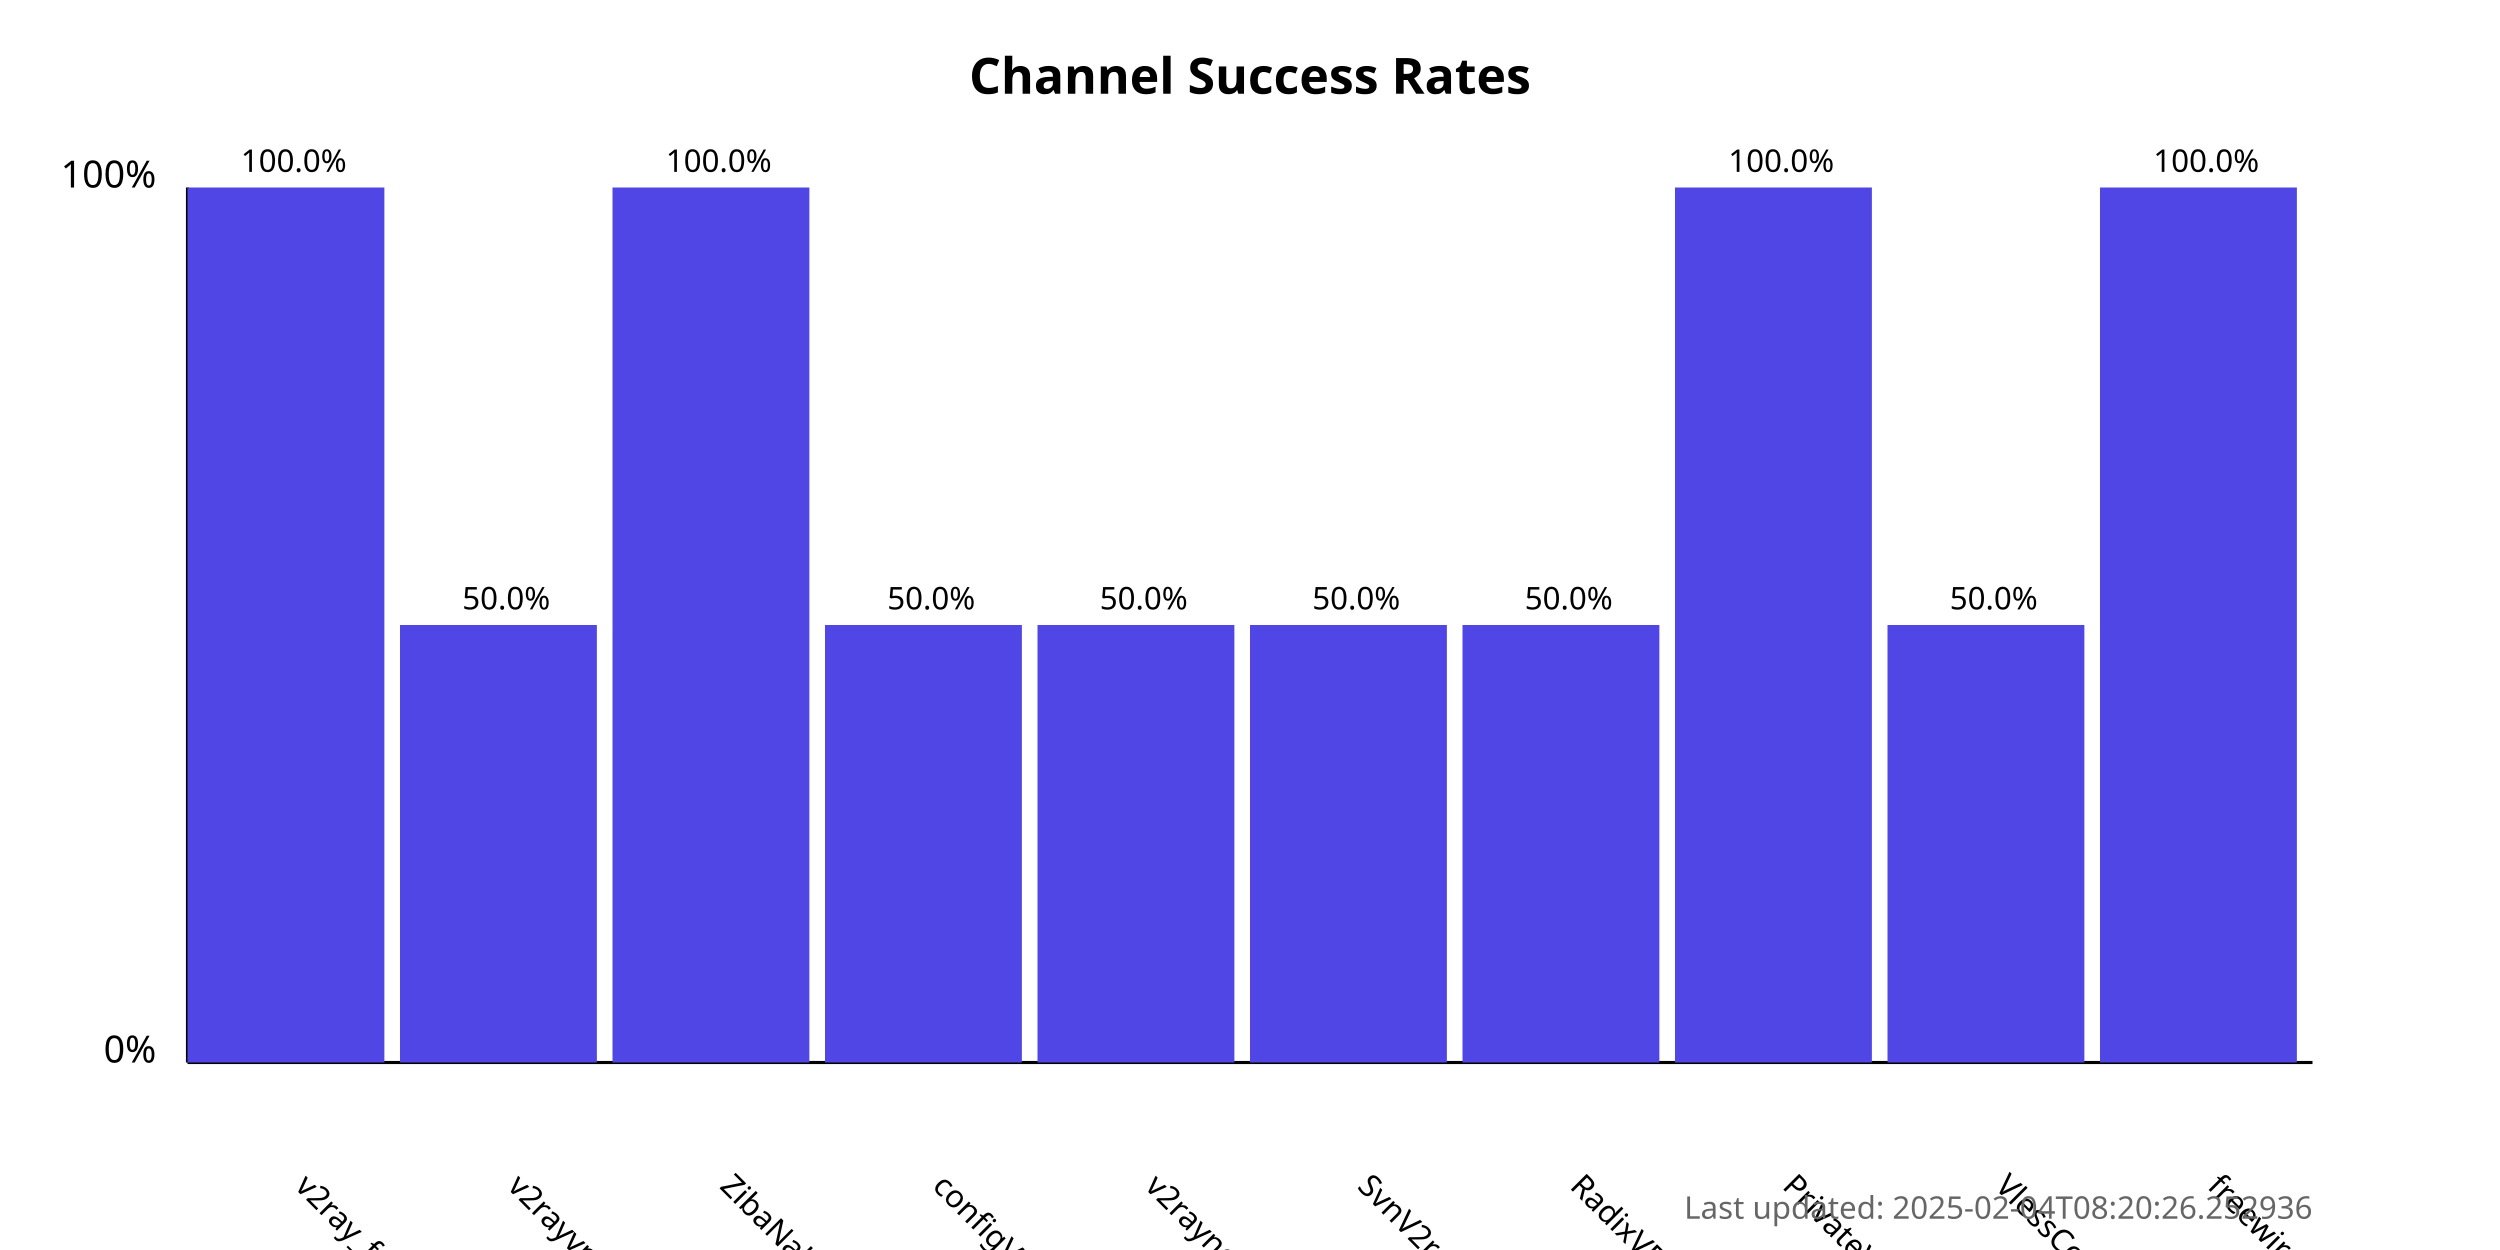
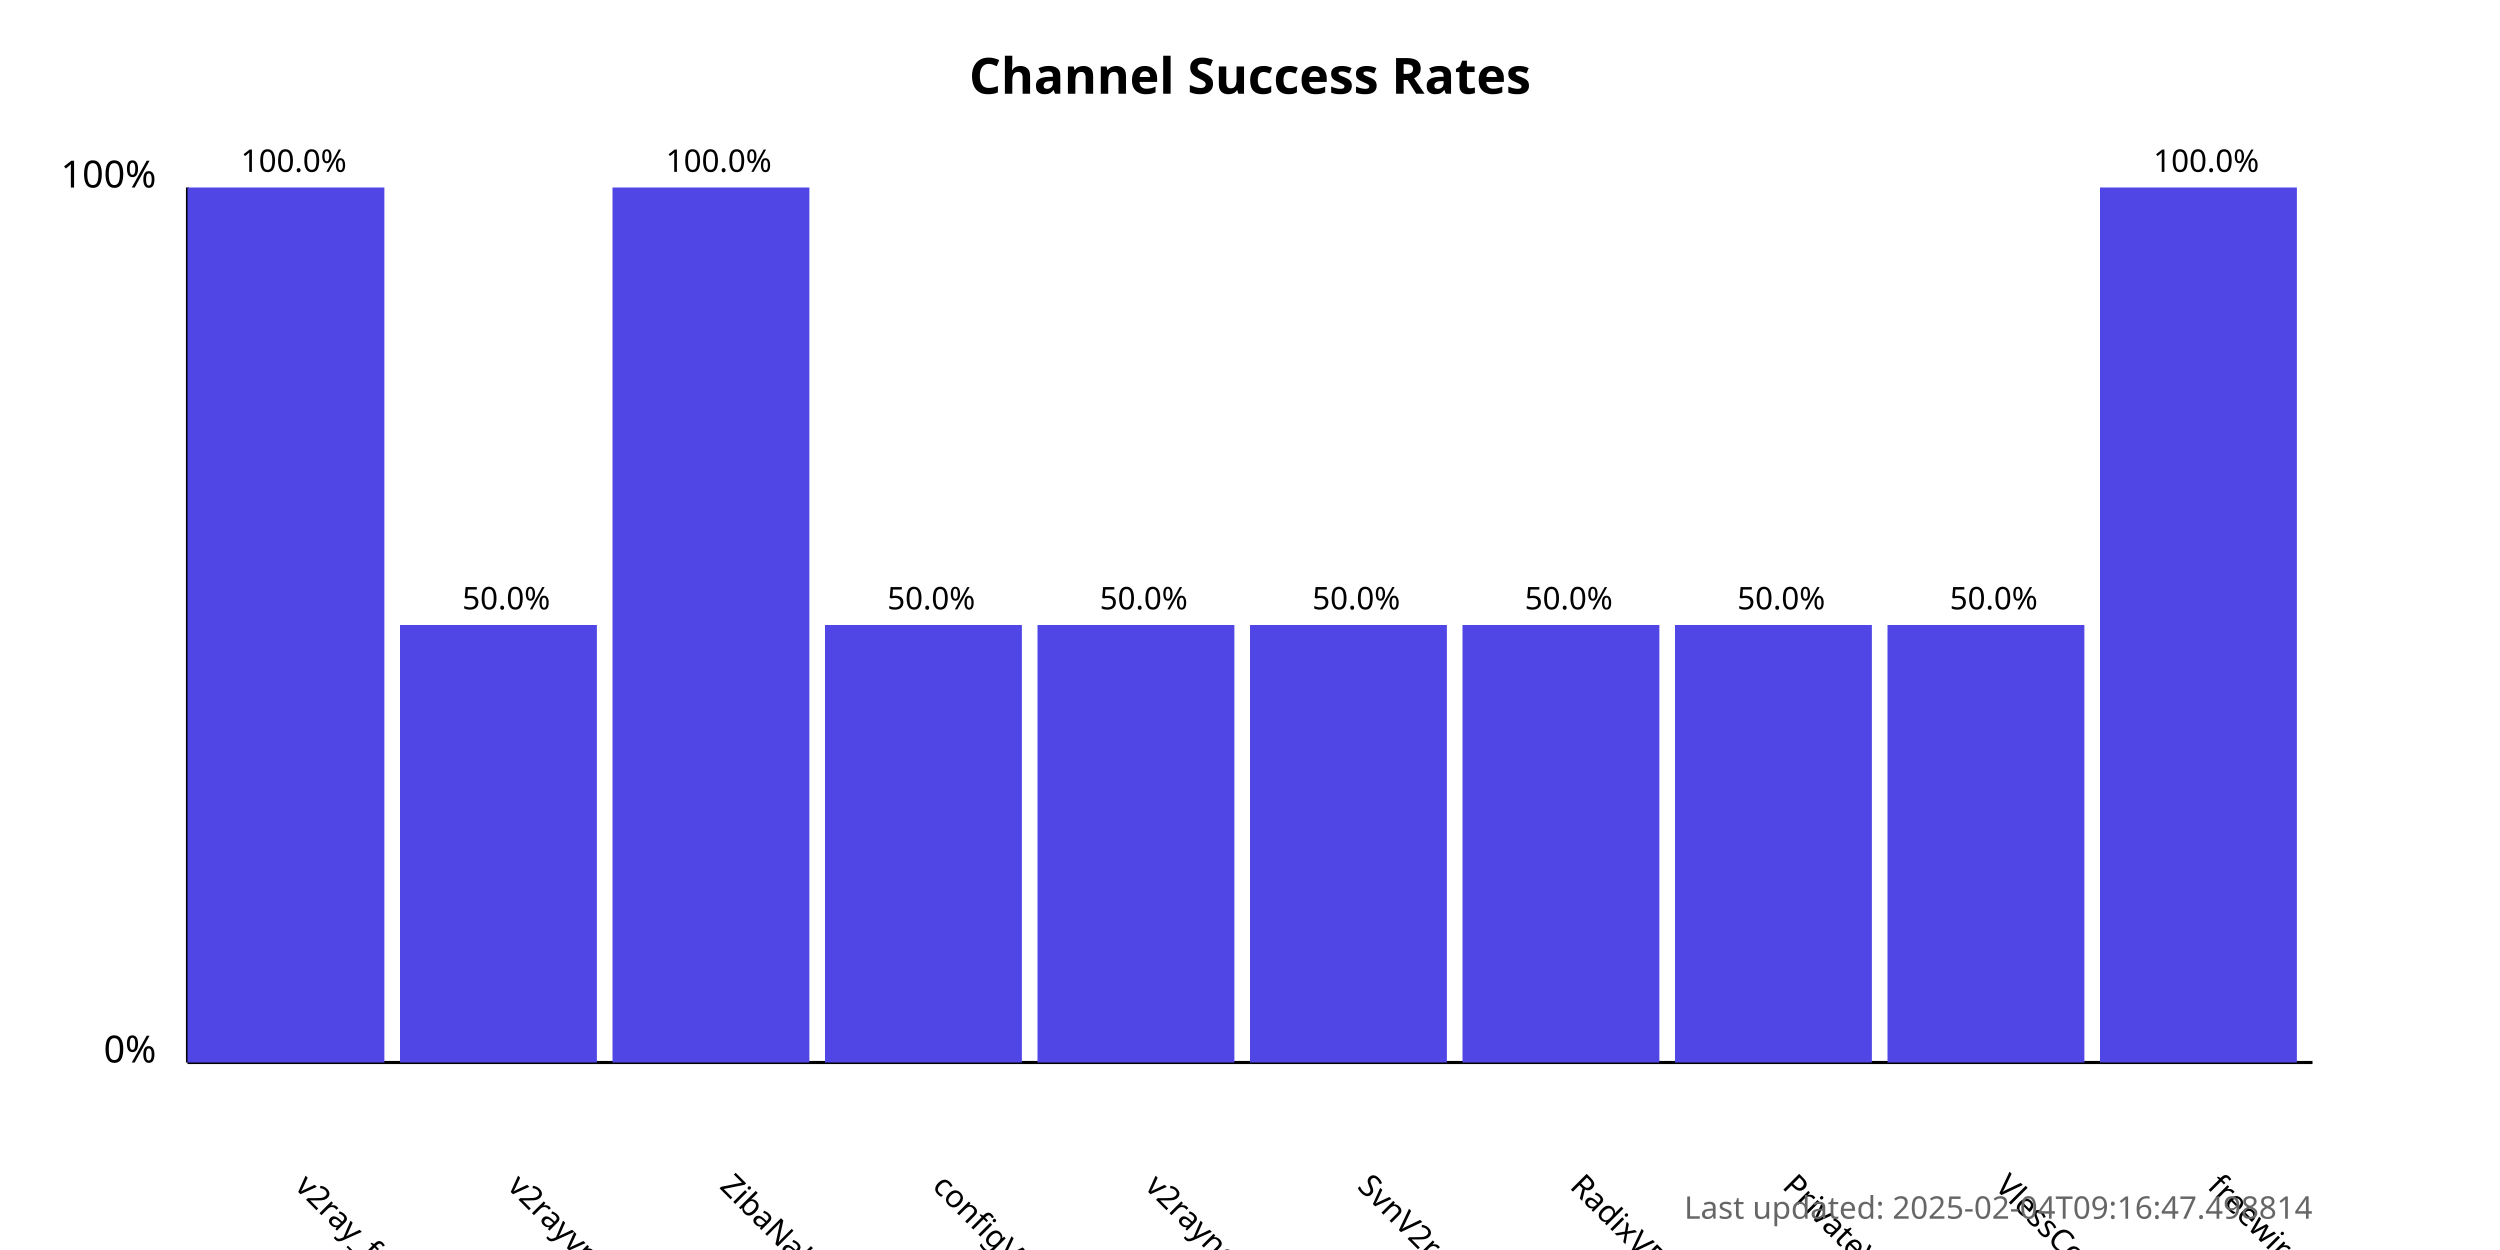
<svg xmlns="http://www.w3.org/2000/svg" width="800" height="400">
  <style>
            .chart-title { font: bold 16px sans-serif; }
            .axis-label { font: 12px sans-serif; }
            .tick-label { font: 10px sans-serif; }
            .bar { fill: #4f46e5; }
            .bar:hover { fill: #6366f1; }
            .timestamp { font: 10px sans-serif; fill: #666; }
        </style>
  <text x="400.0" y="30" text-anchor="middle" class="chart-title">
            Channel Success Rates
        </text>
  <line x1="60" y1="340" x2="60" y2="60" stroke="black" stroke-width="1" />
  <line x1="60" y1="340" x2="740" y2="340" stroke="black" stroke-width="1" />
  <text x="50" y="340" text-anchor="end" class="axis-label">0%</text>
  <text x="50" y="60" text-anchor="end" class="axis-label">100%</text>
  <g>
    <rect x="60" y="60.0" width="63.0" height="280.0" class="bar" />
    <text x="94.0" y="380" transform="rotate(45, 94.0, 380)" text-anchor="start" class="tick-label">
                v2ray_free_conf
            </text>
    <text x="94.0" y="55.0" text-anchor="middle" class="tick-label">
                100.0%
            </text>
  </g>
  <g>
    <rect x="128.0" y="200.0" width="63.0" height="140.0" class="bar" />
    <text x="162.0" y="380" transform="rotate(45, 162.0, 380)" text-anchor="start" class="tick-label">
                v2rayvpno
            </text>
    <text x="162.0" y="195.0" text-anchor="middle" class="tick-label">
                50.0%
            </text>
  </g>
  <g>
    <rect x="196.0" y="60.0" width="63.0" height="280.0" class="bar" />
    <text x="230.0" y="380" transform="rotate(45, 230.0, 380)" text-anchor="start" class="tick-label">
                ZibaNabz
            </text>
    <text x="230.0" y="55.0" text-anchor="middle" class="tick-label">
                100.0%
            </text>
  </g>
  <g>
    <rect x="264.0" y="200.0" width="63.0" height="140.0" class="bar" />
    <text x="298.0" y="380" transform="rotate(45, 298.0, 380)" text-anchor="start" class="tick-label">
                configV2rayForFree
            </text>
    <text x="298.0" y="195.0" text-anchor="middle" class="tick-label">
                50.0%
            </text>
  </g>
  <g>
    <rect x="332.0" y="200.0" width="63.0" height="140.0" class="bar" />
    <text x="366.0" y="380" transform="rotate(45, 366.0, 380)" text-anchor="start" class="tick-label">
                v2rayngvpn
            </text>
    <text x="366.0" y="195.0" text-anchor="middle" class="tick-label">
                50.0%
            </text>
  </g>
  <g>
    <rect x="400.0" y="200.0" width="63.0" height="140.0" class="bar" />
    <text x="434.0" y="380" transform="rotate(45, 434.0, 380)" text-anchor="start" class="tick-label">
                SvnV2ray
            </text>
    <text x="434.0" y="195.0" text-anchor="middle" class="tick-label">
                50.0%
            </text>
  </g>
  <g>
    <rect x="468.0" y="200.0" width="63.0" height="140.0" class="bar" />
    <text x="502.0" y="380" transform="rotate(45, 502.0, 380)" text-anchor="start" class="tick-label">
                RadixVPN
            </text>
    <text x="502.0" y="195.0" text-anchor="middle" class="tick-label">
                50.0%
            </text>
  </g>
  <g>
-     <rect x="536.0" y="60.0" width="63.0" height="280.0" class="bar" />
+     <rect x="536.0" y="200.0" width="63.0" height="140.0" class="bar" />
    <text x="570.0" y="380" transform="rotate(45, 570.0, 380)" text-anchor="start" class="tick-label">
                PrivateVPNs
            </text>
-     <text x="570.0" y="55.0" text-anchor="middle" class="tick-label">
-                 100.0%
+     <text x="570.0" y="195.0" text-anchor="middle" class="tick-label">
+                 50.0%
            </text>
  </g>
  <g>
    <rect x="604.0" y="200.0" width="63.0" height="140.0" class="bar" />
    <text x="638.0" y="380" transform="rotate(45, 638.0, 380)" text-anchor="start" class="tick-label">
                VlessConfig
            </text>
    <text x="638.0" y="195.0" text-anchor="middle" class="tick-label">
                50.0%
            </text>
  </g>
  <g>
    <rect x="672.0" y="60.0" width="63.0" height="280.0" class="bar" />
    <text x="706.0" y="380" transform="rotate(45, 706.0, 380)" text-anchor="start" class="tick-label">
                freewireguard
            </text>
    <text x="706.0" y="55.0" text-anchor="middle" class="tick-label">
                100.0%
            </text>
  </g>
  <text x="740" y="390" text-anchor="end" class="timestamp">
-             Last updated: 2025-02-04T08:20:26.252936
+             Last updated: 2025-02-04T09:16:47.498814
        </text>
</svg>
